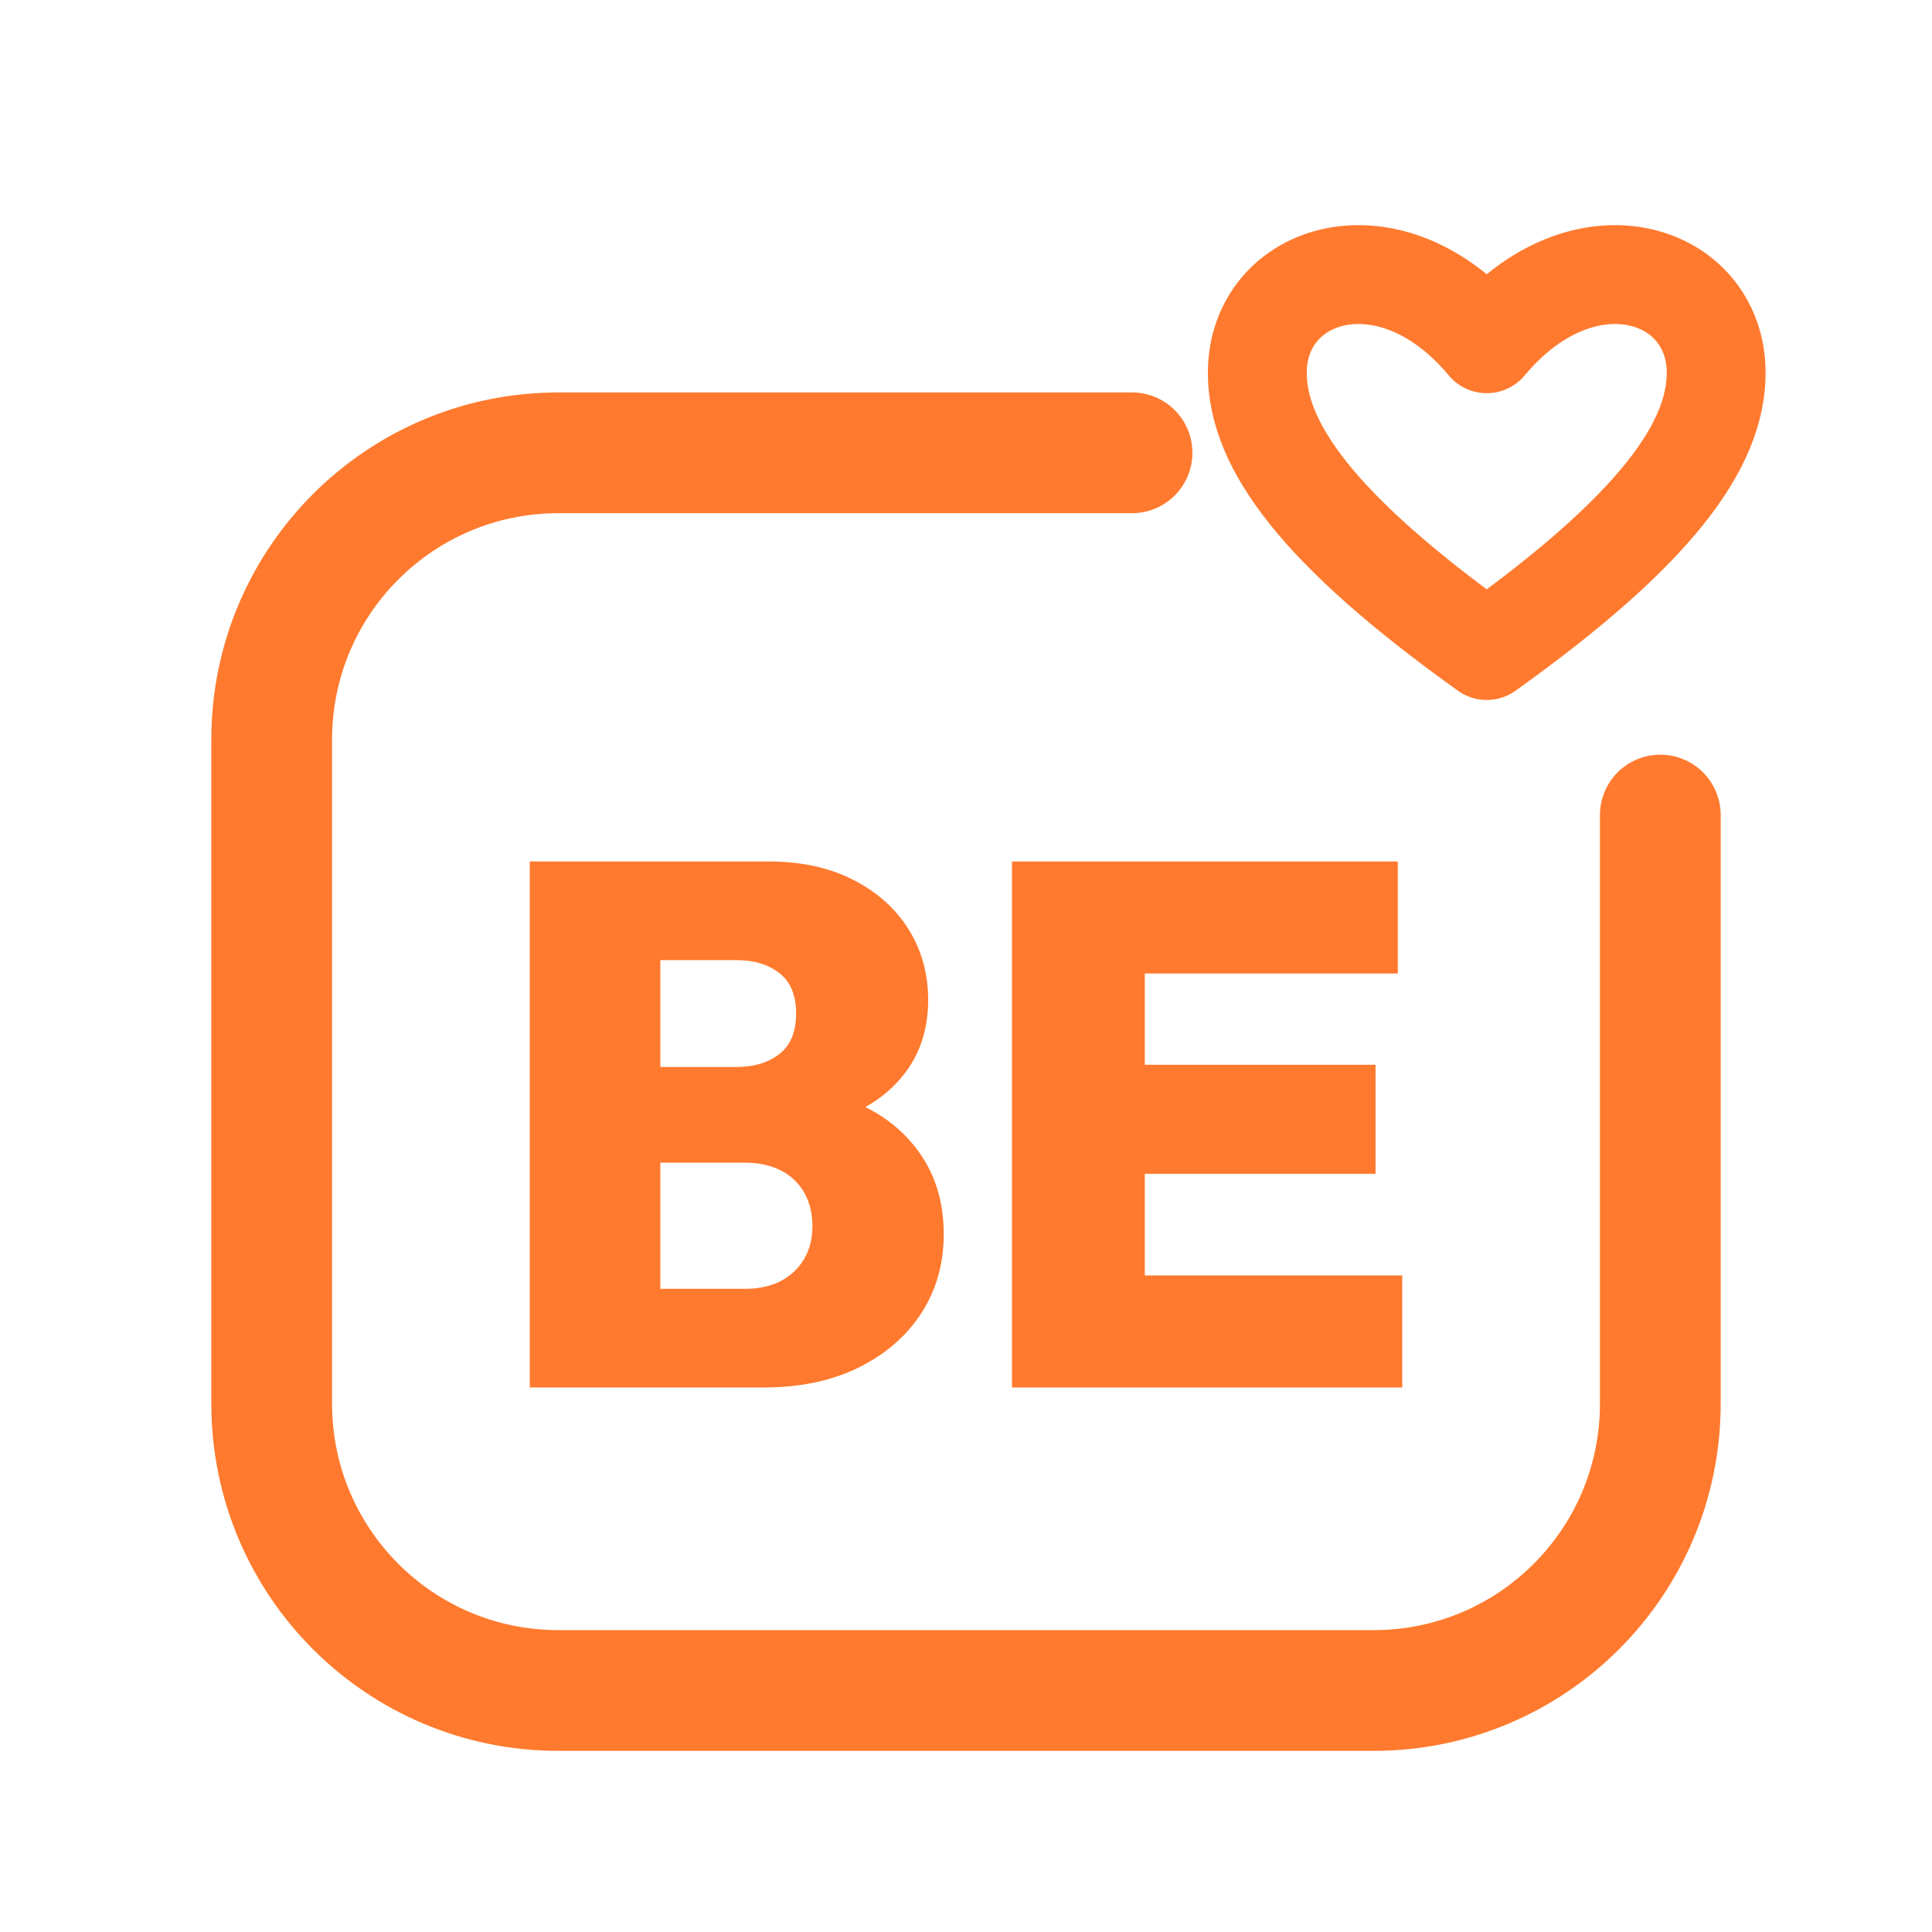
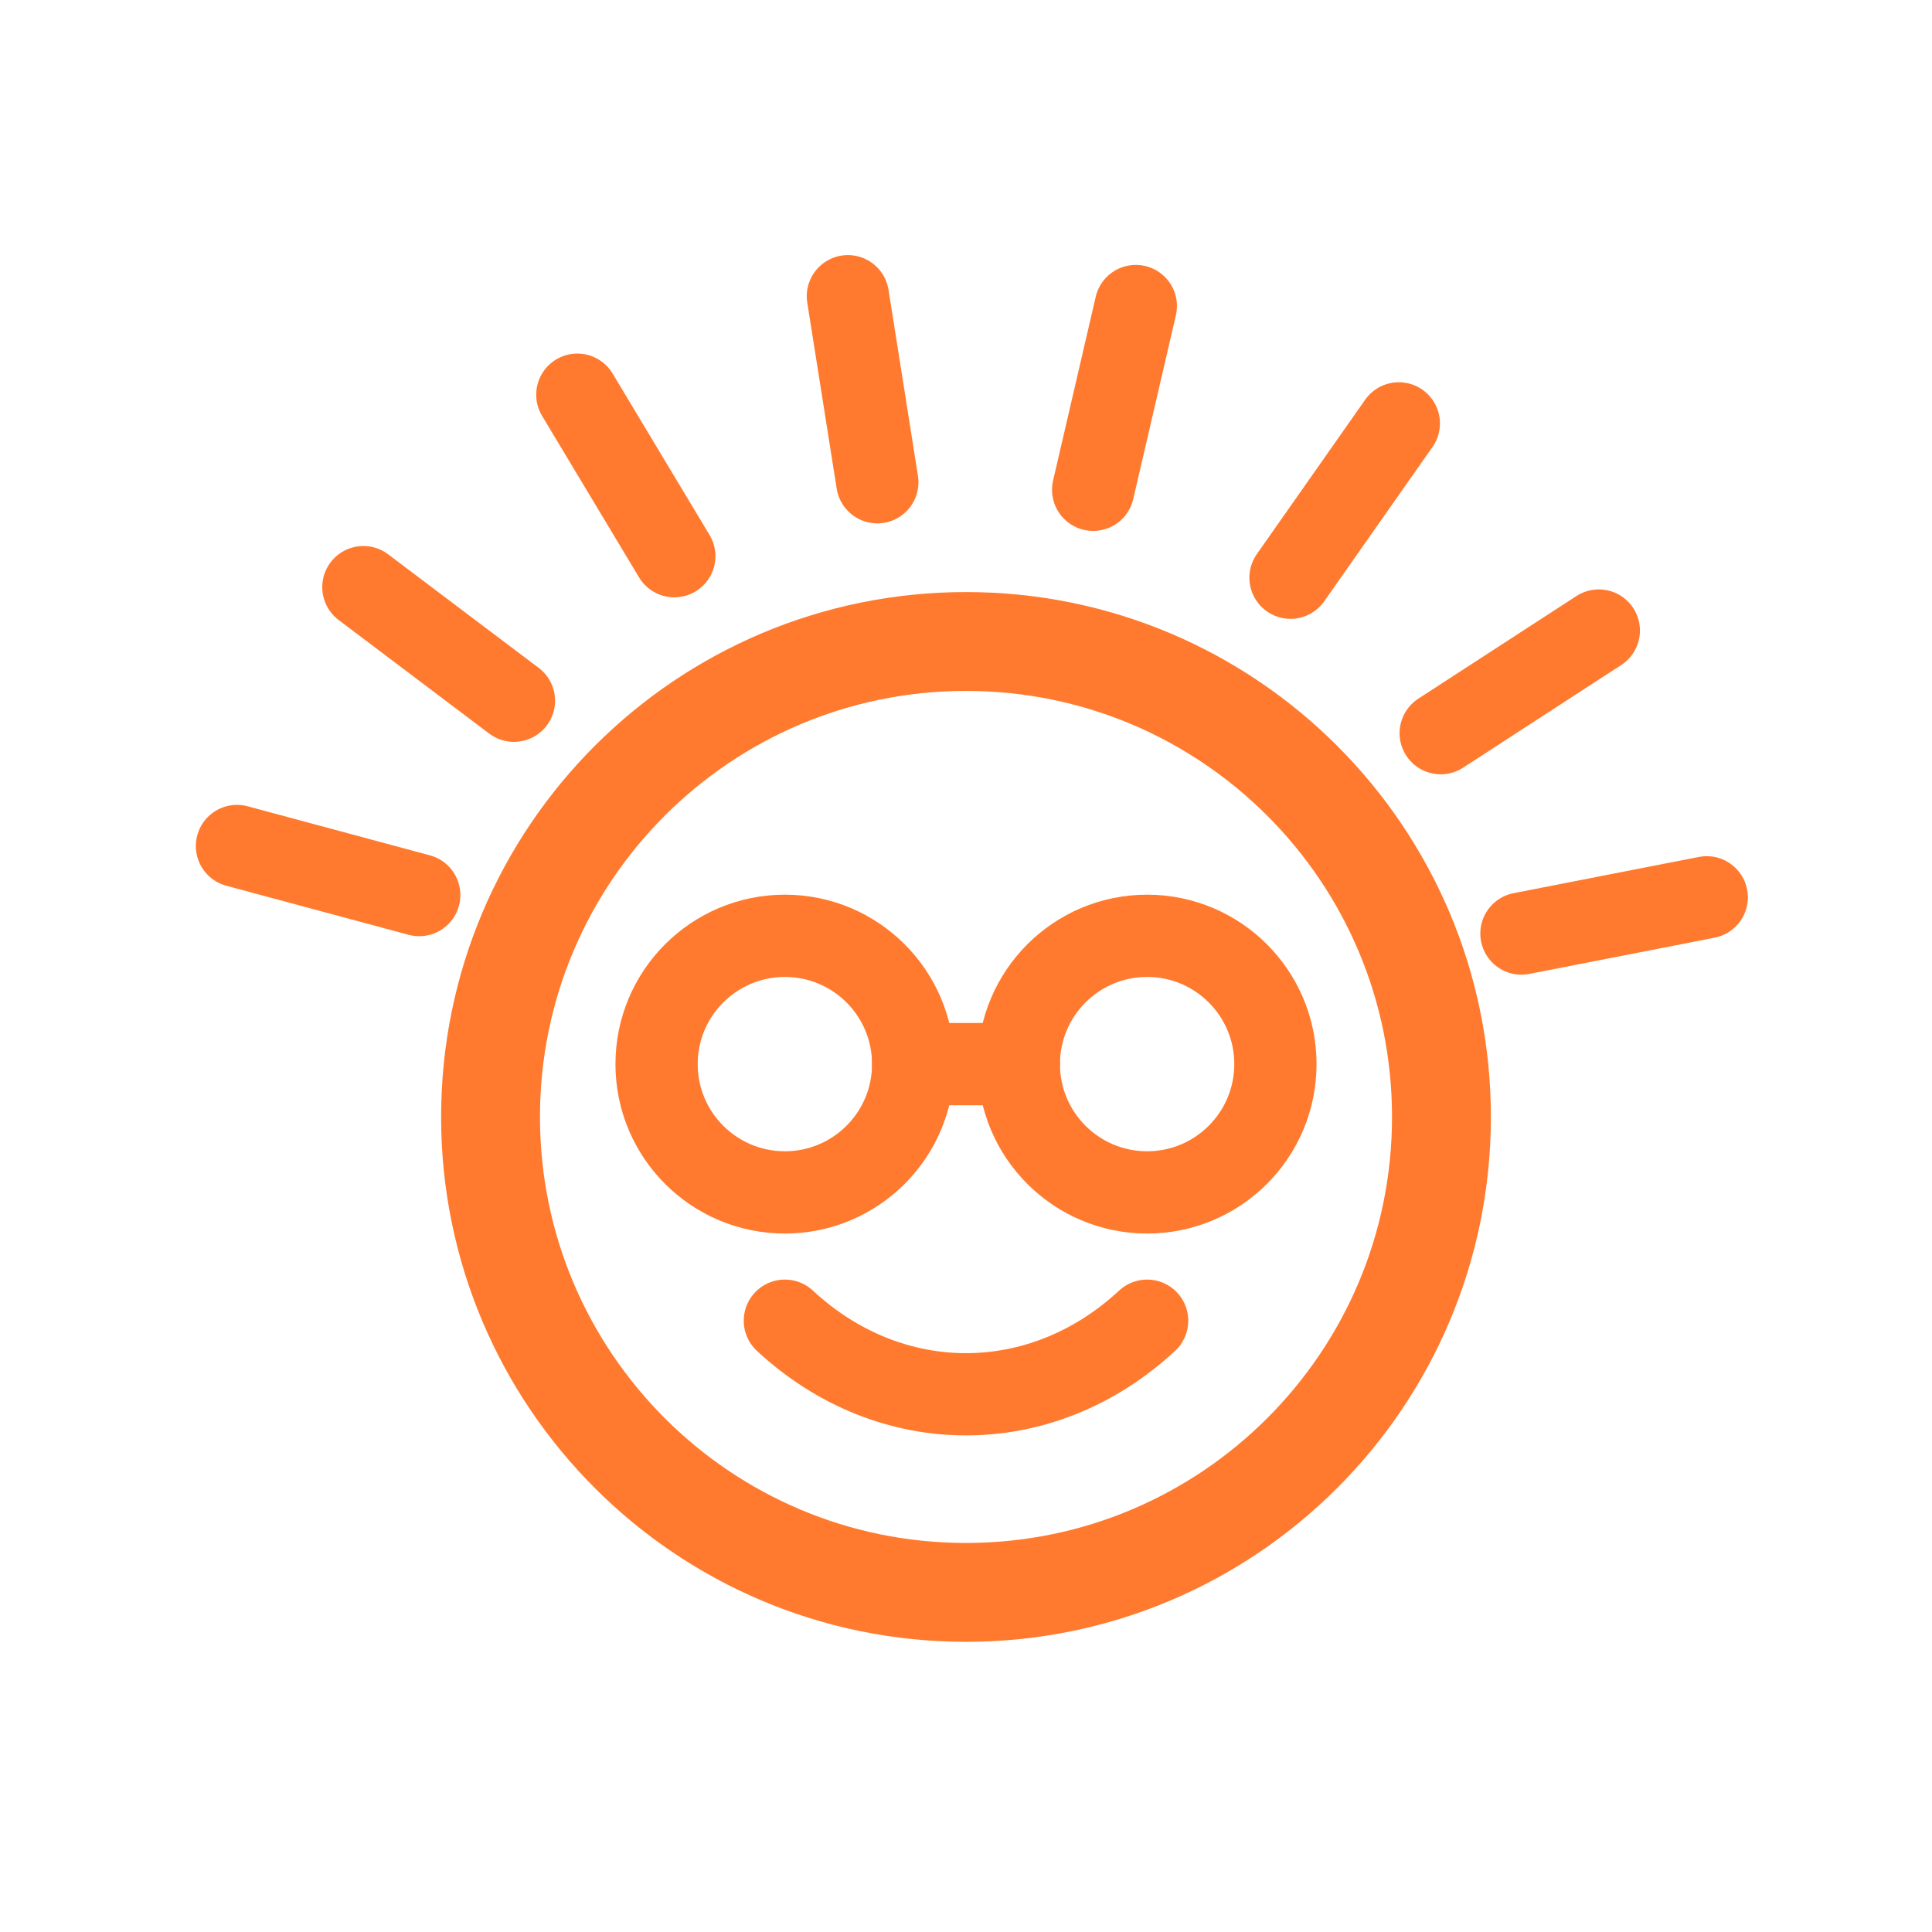
<svg xmlns="http://www.w3.org/2000/svg" viewBox="0 0 512 512" width="512" height="512">
-   <path d="M 300 120 L 148 120 C 106 120 72 154 72 196 L 72 372 C 72 414 106 448 148 448 L 364 448 C 406 448 440 414 440 372 L 440 216" fill="none" stroke="#FF7A2E" stroke-width="32.0" stroke-linecap="round" stroke-linejoin="round" />
-   <path d="M 394.0 172.4 C 349.2 140.4 333.2 118.0 333.2 98.8 C 333.2 71.9 368.4 60.4 394.0 91.1 C 419.6 60.4 454.8 71.9 454.8 98.8 C 454.8 118.0 438.8 140.4 394.0 172.4 Z" fill="none" stroke="#FF7A2E" stroke-width="26.2" stroke-linecap="round" stroke-linejoin="round" />
-   <path d="M168.31 367.7V341.55H197.409Q205.667 341.55 210.484 336.93Q215.301 332.309 215.301 324.838Q215.301 319.923 213.138 316.089Q210.975 312.255 206.945 310.19Q202.914 308.126 197.409 308.126H168.31V282.762H195.246Q202.128 282.762 206.551 279.322Q210.975 275.881 210.975 268.606Q210.975 261.331 206.551 257.891Q202.128 254.45 195.246 254.45H168.31V228.3H203.7Q216.677 228.3 226.213 233.215Q235.749 238.131 240.861 246.389Q245.973 254.646 245.973 265.067Q245.973 279.027 236.437 288.169Q226.901 297.312 208.812 299.475V287.678Q228.867 290.037 239.484 300.556Q250.102 311.075 250.102 327.001Q250.102 338.798 244.203 347.94Q238.305 357.083 227.589 362.391Q216.874 367.7 202.324 367.7ZM140.39 367.7V228.3H174.995V367.7Z" fill="#FF7A2E" stroke="none" />
-   <path d="M268.19 367.7V228.3H303.384V367.7ZM296.109 367.7V338.011H371.61V367.7ZM296.109 311.075V282.172H364.531V311.075ZM296.109 257.989V228.3H370.43V257.989Z" fill="#FF7A2E" stroke="none" />
+   <circle cx="256" cy="296" r="126" fill="none" stroke="#FF7A2E" stroke-width="26.2" stroke-linecap="round" stroke-linejoin="round" />
+   <path d="M 111.1 237.2 L 62.8 224.2 M 136.2 185.7 L 96.3 155.6 M 178.7 147.4 L 153.0 104.6 M 232.5 127.8 L 224.7 78.5 M 289.7 129.8 L 301.0 81.1 M 342.0 153.1 L 370.7 112.2 M 381.8 194.3 L 423.7 167.1 M 403.2 247.4 L 452.3 237.8" fill="none" stroke="#FF7A2E" stroke-width="21.8" stroke-linecap="round" stroke-linejoin="round" />
+   <circle cx="208" cy="282" r="34" fill="none" stroke="#FF7A2E" stroke-width="21.8" stroke-linecap="round" stroke-linejoin="round" />
+   <circle cx="304" cy="282" r="34" fill="none" stroke="#FF7A2E" stroke-width="21.8" stroke-linecap="round" stroke-linejoin="round" />
+   <path d="M 242 282 L 270 282 M 208 350 C 236 376 276 376 304 350" fill="none" stroke="#FF7A2E" stroke-width="21.8" stroke-linecap="round" stroke-linejoin="round" />
</svg>
